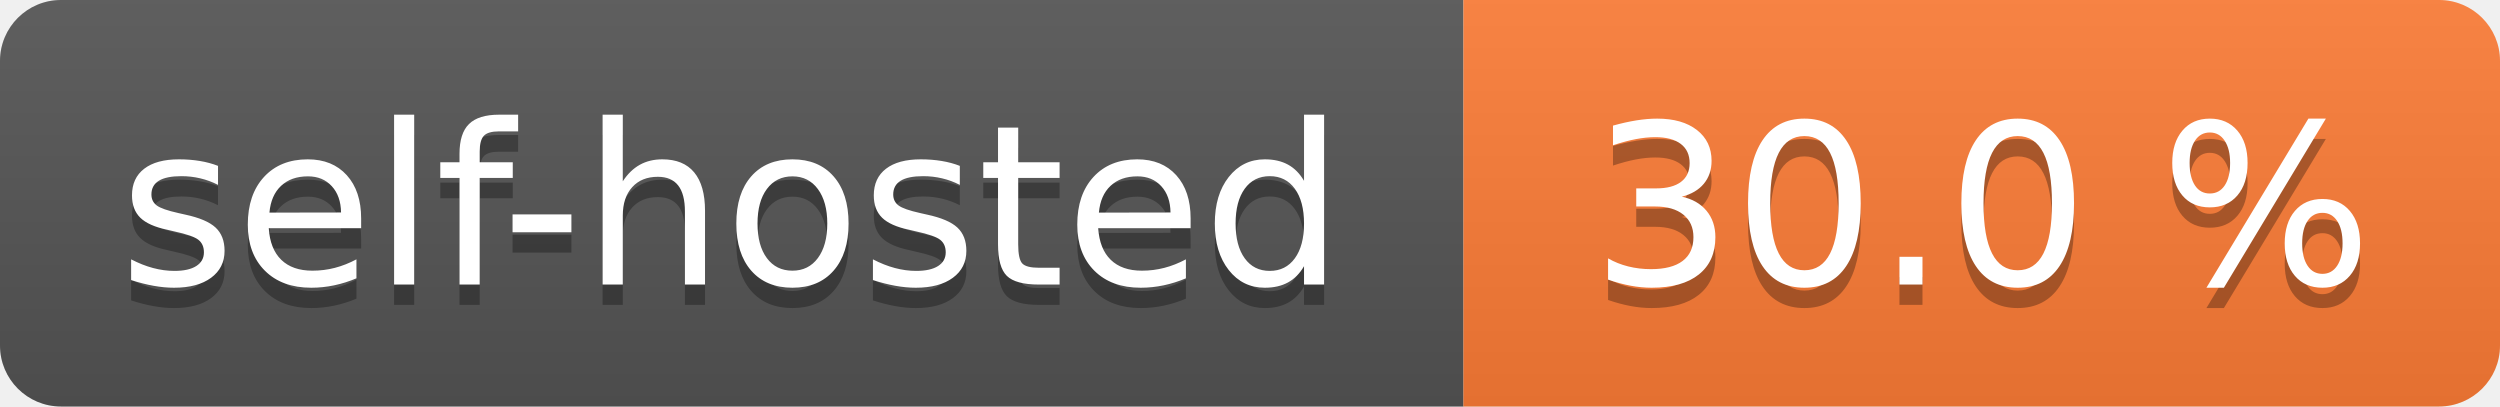
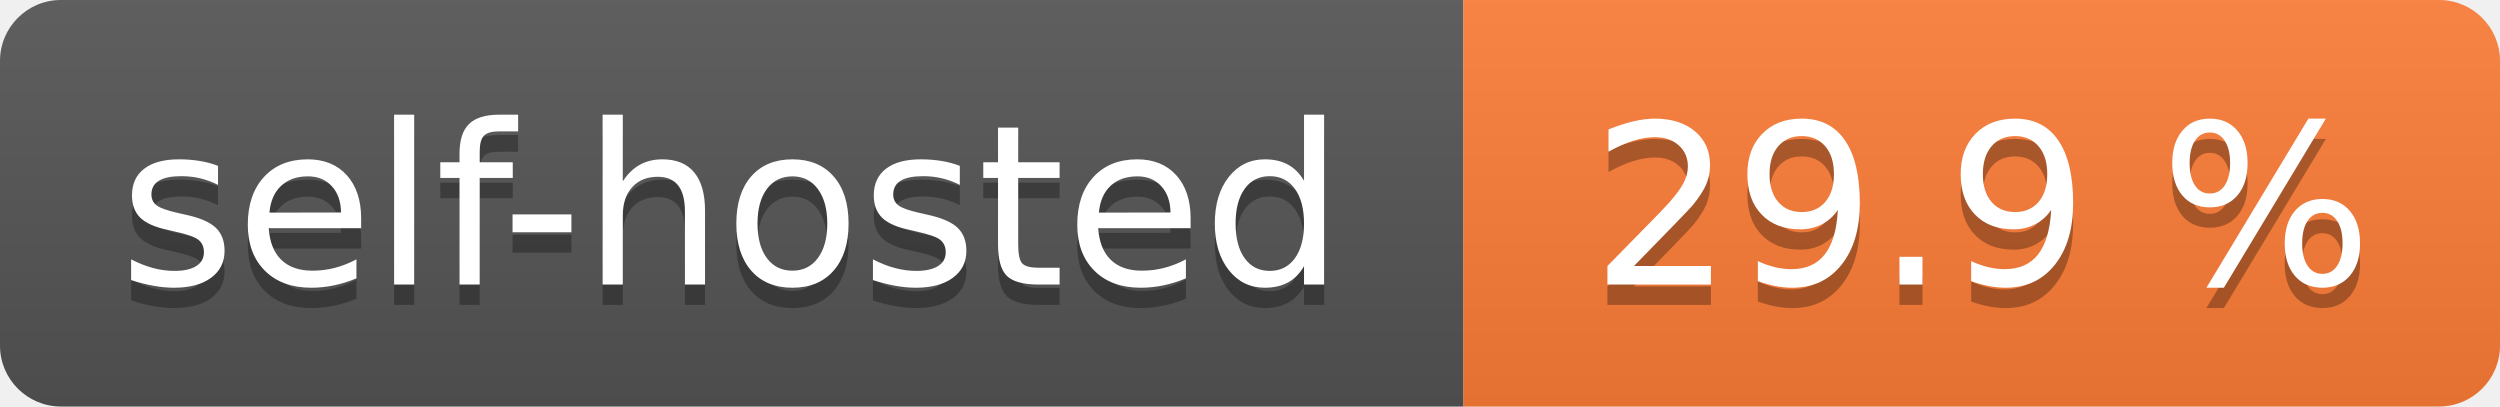
- <svg xmlns="http://www.w3.org/2000/svg" width="123" height="20" role="img" aria-label="self-hosted: 30.0 %">
+ <svg xmlns="http://www.w3.org/2000/svg" width="123" height="20" role="img" aria-label="self-hosted: 29.9 %">
  <linearGradient id="s" x2="0" y2="100%">
    <stop offset="0" stop-color="#bbb" stop-opacity=".1" />
    <stop offset="1" stop-opacity=".1" />
  </linearGradient>
  <clipPath id="r">
    <rect width="123" height="20" rx="3" fill="#fff" />
  </clipPath>
  <g clip-path="url(#r)">
    <rect width="72" height="20" fill="#555" />
    <rect x="72" width="51" height="20" fill="#fe7d37" />
    <rect width="123" height="20" fill="url(#s)" />
  </g>
  <g fill="#fff" text-anchor="middle" font-family="Verdana,Geneva,DejaVu Sans,sans-serif" text-rendering="geometricPrecision" font-size="110">
    <text aria-hidden="true" x="360.0" transform="scale(.1)" textLength="620" y="150" fill="#010101" fill-opacity=".3">self-hosted</text>
    <text x="360.0" transform="scale(.1)" textLength="620" y="140" fill="#fff">self-hosted</text>
-     <text aria-hidden="true" x="975.0" transform="scale(.1)" textLength="410" y="150" fill="#010101" fill-opacity=".3">30.0 %</text>
-     <text x="975.0" transform="scale(.1)" textLength="410" y="140" fill="#fff">30.0 %</text>
+     <text aria-hidden="true" x="975.0" transform="scale(.1)" textLength="410" y="150" fill="#010101" fill-opacity=".3">29.9 %</text>
+     <text x="975.0" transform="scale(.1)" textLength="410" y="140" fill="#fff">29.9 %</text>
  </g>
</svg>
